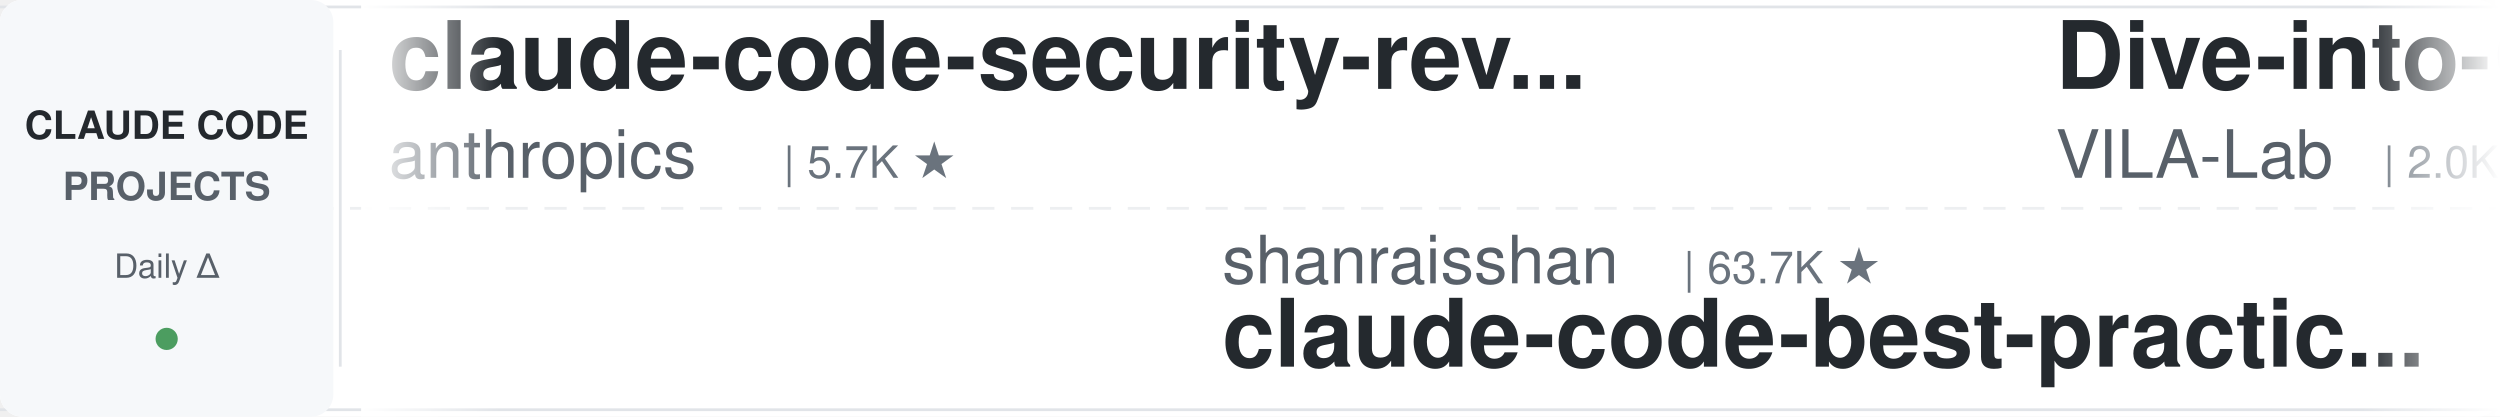
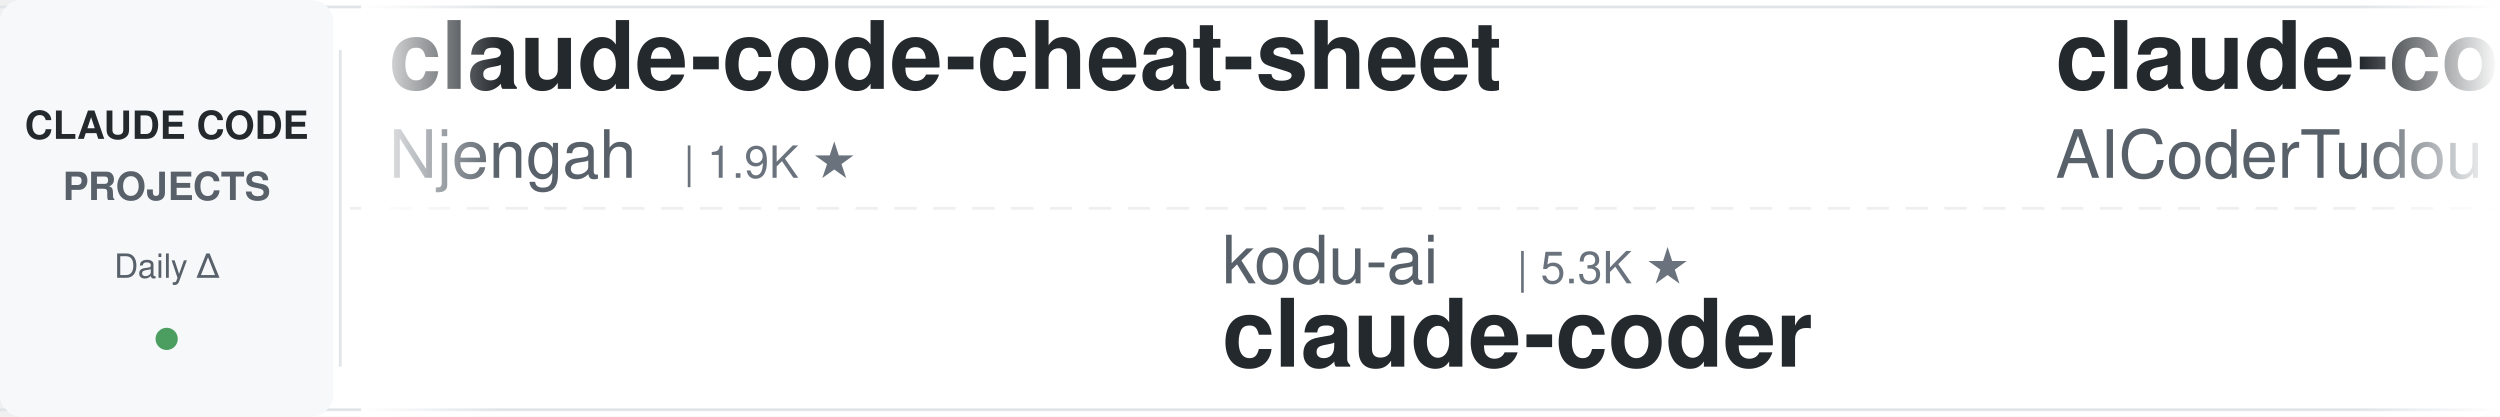
<svg xmlns="http://www.w3.org/2000/svg" width="900" height="150">
  <defs>
    <linearGradient id="leftFade" x1="0%" y1="0%" x2="100%" y2="0%">
      <stop offset="0%" style="stop-color:#ffffff;stop-opacity:1" />
      <stop offset="100%" style="stop-color:#ffffff;stop-opacity:0" />
    </linearGradient>
    <linearGradient id="rightFade" x1="0%" y1="0%" x2="100%" y2="0%">
      <stop offset="0%" style="stop-color:#ffffff;stop-opacity:0" />
      <stop offset="100%" style="stop-color:#ffffff;stop-opacity:1" />
    </linearGradient>
  </defs>
  <rect width="900" height="150" fill="#ffffff" rx="8" />
  <rect x="0" y="2" width="900" height="1" fill="#e1e4e8" />
  <rect x="0" y="147" width="900" height="1" fill="#e1e4e8" />
  <line x1="0" y1="75" x2="900" y2="75" stroke="#e1e4e8" stroke-width="1" stroke-dasharray="8 6" opacity="0.6" />
  <rect x="0" y="0" width="120" height="150" fill="#f6f8fa" rx="8" />
  <text x="60" y="50" font-family="-apple-system, BlinkMacSystemFont, 'Segoe UI', Helvetica, Arial, sans-serif" font-size="14" font-weight="600" fill="#24292e" text-anchor="middle">CLAUDE CODE</text>
  <text x="60" y="72" font-family="-apple-system, BlinkMacSystemFont, 'Segoe UI', Helvetica, Arial, sans-serif" font-size="14" font-weight="600" fill="#586069" text-anchor="middle">PROJECTS</text>
  <text x="60" y="100" font-family="-apple-system, BlinkMacSystemFont, 'Segoe UI', Helvetica, Arial, sans-serif" font-size="12" font-weight="500" fill="#586069" text-anchor="middle">Daily Δ</text>
  <circle cx="60" cy="122" r="4" fill="#22863a" opacity="0.8" />
  <rect x="122" y="18" width="1" height="114" fill="#e1e4e8" />
  <clipPath id="tickerClip">
    <rect x="130" y="0" width="770" height="150" />
  </clipPath>
  <g clip-path="url(#tickerClip)">
    <g id="tickerItems">
      <animateTransform attributeName="transform" attributeType="XML" type="translate" from="0 0" to="-3000 0" dur="54s" repeatCount="indefinite" />
      <g transform="translate(0, 0)">
-         <text x="140" y="32" font-family="-apple-system, BlinkMacSystemFont, 'Segoe UI', Helvetica, Arial, sans-serif" font-size="34" font-weight="600" fill="#24292e">claude-code-security-rev...</text>
-         <text x="140" y="64" font-family="-apple-system, BlinkMacSystemFont, 'Segoe UI', Helvetica, Arial, sans-serif" font-size="24" font-weight="400" fill="#586069">anthropics</text>
-         <text x="282" y="64" font-family="-apple-system, BlinkMacSystemFont, 'Segoe UI', Helvetica, Arial, sans-serif" font-size="16" font-weight="500" fill="#6a737d">| 5.7K ★</text>
+         <text x="140" y="32" font-family="-apple-system, BlinkMacSystemFont, 'Segoe UI', Helvetica, Arial, sans-serif" font-size="34" font-weight="600" fill="#24292e">claude-code-cheat-sheet</text>
+         <text x="140" y="64" font-family="-apple-system, BlinkMacSystemFont, 'Segoe UI', Helvetica, Arial, sans-serif" font-size="24" font-weight="400" fill="#586069">Njengah</text>
+         <text x="246" y="64" font-family="-apple-system, BlinkMacSystemFont, 'Segoe UI', Helvetica, Arial, sans-serif" font-size="16" font-weight="500" fill="#6a737d">| 1.9K ★</text>
      </g>
      <g transform="translate(300, 0)">
-         <text x="140" y="102" font-family="-apple-system, BlinkMacSystemFont, 'Segoe UI', Helvetica, Arial, sans-serif" font-size="24" font-weight="400" fill="#586069">shanraisshan</text>
-         <text x="306" y="102" font-family="-apple-system, BlinkMacSystemFont, 'Segoe UI', Helvetica, Arial, sans-serif" font-size="16" font-weight="500" fill="#6a737d">| 63.7K ★</text>
-         <text x="140" y="132" font-family="-apple-system, BlinkMacSystemFont, 'Segoe UI', Helvetica, Arial, sans-serif" font-size="34" font-weight="600" fill="#24292e">claude-code-best-practic...</text>
+         <text x="140" y="102" font-family="-apple-system, BlinkMacSystemFont, 'Segoe UI', Helvetica, Arial, sans-serif" font-size="24" font-weight="400" fill="#586069">kodu-ai</text>
+         <text x="246" y="102" font-family="-apple-system, BlinkMacSystemFont, 'Segoe UI', Helvetica, Arial, sans-serif" font-size="16" font-weight="500" fill="#6a737d">| 5.3K ★</text>
+         <text x="140" y="132" font-family="-apple-system, BlinkMacSystemFont, 'Segoe UI', Helvetica, Arial, sans-serif" font-size="34" font-weight="600" fill="#24292e">claude-coder</text>
      </g>
      <g transform="translate(600, 0)">
-         <text x="140" y="32" font-family="-apple-system, BlinkMacSystemFont, 'Segoe UI', Helvetica, Arial, sans-serif" font-size="34" font-weight="600" fill="#24292e">Dive-into-Claude-Code</text>
-         <text x="140" y="64" font-family="-apple-system, BlinkMacSystemFont, 'Segoe UI', Helvetica, Arial, sans-serif" font-size="24" font-weight="400" fill="#586069">VILA-Lab</text>
-         <text x="258" y="64" font-family="-apple-system, BlinkMacSystemFont, 'Segoe UI', Helvetica, Arial, sans-serif" font-size="16" font-weight="500" fill="#6a737d">| 2.0K ★</text>
+         <text x="140" y="32" font-family="-apple-system, BlinkMacSystemFont, 'Segoe UI', Helvetica, Arial, sans-serif" font-size="34" font-weight="600" fill="#24292e">claude-code-tudou</text>
+         <text x="140" y="64" font-family="-apple-system, BlinkMacSystemFont, 'Segoe UI', Helvetica, Arial, sans-serif" font-size="24" font-weight="400" fill="#586069">AICoderTudou</text>
+         <text x="306" y="64" font-family="-apple-system, BlinkMacSystemFont, 'Segoe UI', Helvetica, Arial, sans-serif" font-size="16" font-weight="500" fill="#6a737d">| 497 ★</text>
      </g>
      <g transform="translate(900, 0)">
-         <text x="140" y="102" font-family="-apple-system, BlinkMacSystemFont, 'Segoe UI', Helvetica, Arial, sans-serif" font-size="24" font-weight="400" fill="#586069">Cranot</text>
-         <text x="234" y="102" font-family="-apple-system, BlinkMacSystemFont, 'Segoe UI', Helvetica, Arial, sans-serif" font-size="16" font-weight="500" fill="#6a737d">| 2.9K ★</text>
-         <text x="140" y="132" font-family="-apple-system, BlinkMacSystemFont, 'Segoe UI', Helvetica, Arial, sans-serif" font-size="34" font-weight="600" fill="#24292e">claude-code-guide</text>
+         <text x="140" y="102" font-family="-apple-system, BlinkMacSystemFont, 'Segoe UI', Helvetica, Arial, sans-serif" font-size="24" font-weight="400" fill="#586069">Yuyz0112</text>
+         <text x="258" y="102" font-family="-apple-system, BlinkMacSystemFont, 'Segoe UI', Helvetica, Arial, sans-serif" font-size="16" font-weight="500" fill="#6a737d">| 2.4K ★</text>
+         <text x="140" y="132" font-family="-apple-system, BlinkMacSystemFont, 'Segoe UI', Helvetica, Arial, sans-serif" font-size="34" font-weight="600" fill="#24292e">claude-code-reverse</text>
      </g>
      <g transform="translate(1200, 0)">
-         <text x="140" y="32" font-family="-apple-system, BlinkMacSystemFont, 'Segoe UI', Helvetica, Arial, sans-serif" font-size="34" font-weight="600" fill="#24292e">claude-code-source</text>
-         <text x="140" y="64" font-family="-apple-system, BlinkMacSystemFont, 'Segoe UI', Helvetica, Arial, sans-serif" font-size="24" font-weight="400" fill="#586069">hangsman</text>
-         <text x="258" y="64" font-family="-apple-system, BlinkMacSystemFont, 'Segoe UI', Helvetica, Arial, sans-serif" font-size="16" font-weight="500" fill="#6a737d">| 790 ★</text>
+         <text x="140" y="32" font-family="-apple-system, BlinkMacSystemFont, 'Segoe UI', Helvetica, Arial, sans-serif" font-size="34" font-weight="600" fill="#24292e">Claude-Code-Usage-Monito...</text>
+         <text x="140" y="64" font-family="-apple-system, BlinkMacSystemFont, 'Segoe UI', Helvetica, Arial, sans-serif" font-size="24" font-weight="400" fill="#586069">Maciek-roboblog</text>
+         <text x="342" y="64" font-family="-apple-system, BlinkMacSystemFont, 'Segoe UI', Helvetica, Arial, sans-serif" font-size="16" font-weight="500" fill="#6a737d">| 8.5K ★</text>
      </g>
      <g transform="translate(1500, 0)">
        <text x="140" y="102" font-family="-apple-system, BlinkMacSystemFont, 'Segoe UI', Helvetica, Arial, sans-serif" font-size="24" font-weight="400" fill="#586069">Chachamaru127</text>
        <text x="318" y="102" font-family="-apple-system, BlinkMacSystemFont, 'Segoe UI', Helvetica, Arial, sans-serif" font-size="16" font-weight="500" fill="#6a737d">| 3.0K ★</text>
        <text x="140" y="132" font-family="-apple-system, BlinkMacSystemFont, 'Segoe UI', Helvetica, Arial, sans-serif" font-size="34" font-weight="600" fill="#24292e">claude-code-harness</text>
      </g>
      <g transform="translate(1800, 0)">
+         <text x="140" y="32" font-family="-apple-system, BlinkMacSystemFont, 'Segoe UI', Helvetica, Arial, sans-serif" font-size="34" font-weight="600" fill="#24292e">arcads-claude-code</text>
+         <text x="140" y="64" font-family="-apple-system, BlinkMacSystemFont, 'Segoe UI', Helvetica, Arial, sans-serif" font-size="24" font-weight="400" fill="#586069">krusemediallc</text>
+         <text x="318" y="64" font-family="-apple-system, BlinkMacSystemFont, 'Segoe UI', Helvetica, Arial, sans-serif" font-size="16" font-weight="500" fill="#6a737d">| 1.1K ★</text>
+       </g>
+       <g transform="translate(2100, 0)">
+         <text x="140" y="102" font-family="-apple-system, BlinkMacSystemFont, 'Segoe UI', Helvetica, Arial, sans-serif" font-size="24" font-weight="400" fill="#586069">nicedreamzapp</text>
+         <text x="318" y="102" font-family="-apple-system, BlinkMacSystemFont, 'Segoe UI', Helvetica, Arial, sans-serif" font-size="16" font-weight="500" fill="#6a737d">| 3.0K ★</text>
+         <text x="140" y="132" font-family="-apple-system, BlinkMacSystemFont, 'Segoe UI', Helvetica, Arial, sans-serif" font-size="34" font-weight="600" fill="#24292e">claude-code-local</text>
+       </g>
+       <g transform="translate(2400, 0)">
+         <text x="140" y="32" font-family="-apple-system, BlinkMacSystemFont, 'Segoe UI', Helvetica, Arial, sans-serif" font-size="34" font-weight="600" fill="#24292e">Auto-claude-code-researc...</text>
+         <text x="140" y="64" font-family="-apple-system, BlinkMacSystemFont, 'Segoe UI', Helvetica, Arial, sans-serif" font-size="24" font-weight="400" fill="#586069">wanshuiyin</text>
+         <text x="282" y="64" font-family="-apple-system, BlinkMacSystemFont, 'Segoe UI', Helvetica, Arial, sans-serif" font-size="16" font-weight="500" fill="#6a737d">| 14.0K ★</text>
+       </g>
+       <g transform="translate(2700, 0)">
+         <text x="140" y="102" font-family="-apple-system, BlinkMacSystemFont, 'Segoe UI', Helvetica, Arial, sans-serif" font-size="24" font-weight="400" fill="#586069">ChrisWiles</text>
+         <text x="282" y="102" font-family="-apple-system, BlinkMacSystemFont, 'Segoe UI', Helvetica, Arial, sans-serif" font-size="16" font-weight="500" fill="#6a737d">| 6.0K ★</text>
+         <text x="140" y="132" font-family="-apple-system, BlinkMacSystemFont, 'Segoe UI', Helvetica, Arial, sans-serif" font-size="34" font-weight="600" fill="#24292e">claude-code-showcase</text>
+       </g>
+       <g transform="translate(3000, 0)">
+         <text x="140" y="32" font-family="-apple-system, BlinkMacSystemFont, 'Segoe UI', Helvetica, Arial, sans-serif" font-size="34" font-weight="600" fill="#24292e">claude-code-cheat-sheet</text>
+         <text x="140" y="64" font-family="-apple-system, BlinkMacSystemFont, 'Segoe UI', Helvetica, Arial, sans-serif" font-size="24" font-weight="400" fill="#586069">Njengah</text>
+         <text x="246" y="64" font-family="-apple-system, BlinkMacSystemFont, 'Segoe UI', Helvetica, Arial, sans-serif" font-size="16" font-weight="500" fill="#6a737d">| 1.9K ★</text>
+       </g>
+       <g transform="translate(3300, 0)">
+         <text x="140" y="102" font-family="-apple-system, BlinkMacSystemFont, 'Segoe UI', Helvetica, Arial, sans-serif" font-size="24" font-weight="400" fill="#586069">kodu-ai</text>
+         <text x="246" y="102" font-family="-apple-system, BlinkMacSystemFont, 'Segoe UI', Helvetica, Arial, sans-serif" font-size="16" font-weight="500" fill="#6a737d">| 5.3K ★</text>
+         <text x="140" y="132" font-family="-apple-system, BlinkMacSystemFont, 'Segoe UI', Helvetica, Arial, sans-serif" font-size="34" font-weight="600" fill="#24292e">claude-coder</text>
+       </g>
+       <g transform="translate(3600, 0)">
        <text x="140" y="32" font-family="-apple-system, BlinkMacSystemFont, 'Segoe UI', Helvetica, Arial, sans-serif" font-size="34" font-weight="600" fill="#24292e">claude-code-tudou</text>
        <text x="140" y="64" font-family="-apple-system, BlinkMacSystemFont, 'Segoe UI', Helvetica, Arial, sans-serif" font-size="24" font-weight="400" fill="#586069">AICoderTudou</text>
        <text x="306" y="64" font-family="-apple-system, BlinkMacSystemFont, 'Segoe UI', Helvetica, Arial, sans-serif" font-size="16" font-weight="500" fill="#6a737d">| 497 ★</text>
      </g>
-       <g transform="translate(2100, 0)">
-         <text x="140" y="102" font-family="-apple-system, BlinkMacSystemFont, 'Segoe UI', Helvetica, Arial, sans-serif" font-size="24" font-weight="400" fill="#586069">router-for-me</text>
-         <text x="318" y="102" font-family="-apple-system, BlinkMacSystemFont, 'Segoe UI', Helvetica, Arial, sans-serif" font-size="16" font-weight="500" fill="#6a737d">| 45.5K ★</text>
-         <text x="140" y="132" font-family="-apple-system, BlinkMacSystemFont, 'Segoe UI', Helvetica, Arial, sans-serif" font-size="34" font-weight="600" fill="#24292e">CLIProxyAPI</text>
-       </g>
-       <g transform="translate(2400, 0)">
-         <text x="140" y="32" font-family="-apple-system, BlinkMacSystemFont, 'Segoe UI', Helvetica, Arial, sans-serif" font-size="34" font-weight="600" fill="#24292e">claude-code-telegram</text>
-         <text x="140" y="64" font-family="-apple-system, BlinkMacSystemFont, 'Segoe UI', Helvetica, Arial, sans-serif" font-size="24" font-weight="400" fill="#586069">RichardAtCT</text>
-         <text x="294" y="64" font-family="-apple-system, BlinkMacSystemFont, 'Segoe UI', Helvetica, Arial, sans-serif" font-size="16" font-weight="500" fill="#6a737d">| 2.7K ★</text>
-       </g>
-       <g transform="translate(2700, 0)">
-         <text x="140" y="102" font-family="-apple-system, BlinkMacSystemFont, 'Segoe UI', Helvetica, Arial, sans-serif" font-size="24" font-weight="400" fill="#586069">jqueryscript</text>
-         <text x="306" y="102" font-family="-apple-system, BlinkMacSystemFont, 'Segoe UI', Helvetica, Arial, sans-serif" font-size="16" font-weight="500" fill="#6a737d">| 483 ★</text>
-         <text x="140" y="132" font-family="-apple-system, BlinkMacSystemFont, 'Segoe UI', Helvetica, Arial, sans-serif" font-size="34" font-weight="600" fill="#24292e">awesome-claude-code</text>
-       </g>
-       <g transform="translate(3000, 0)">
-         <text x="140" y="32" font-family="-apple-system, BlinkMacSystemFont, 'Segoe UI', Helvetica, Arial, sans-serif" font-size="34" font-weight="600" fill="#24292e">claude-code-security-rev...</text>
-         <text x="140" y="64" font-family="-apple-system, BlinkMacSystemFont, 'Segoe UI', Helvetica, Arial, sans-serif" font-size="24" font-weight="400" fill="#586069">anthropics</text>
-         <text x="282" y="64" font-family="-apple-system, BlinkMacSystemFont, 'Segoe UI', Helvetica, Arial, sans-serif" font-size="16" font-weight="500" fill="#6a737d">| 5.7K ★</text>
-       </g>
-       <g transform="translate(3300, 0)">
-         <text x="140" y="102" font-family="-apple-system, BlinkMacSystemFont, 'Segoe UI', Helvetica, Arial, sans-serif" font-size="24" font-weight="400" fill="#586069">shanraisshan</text>
-         <text x="306" y="102" font-family="-apple-system, BlinkMacSystemFont, 'Segoe UI', Helvetica, Arial, sans-serif" font-size="16" font-weight="500" fill="#6a737d">| 63.7K ★</text>
-         <text x="140" y="132" font-family="-apple-system, BlinkMacSystemFont, 'Segoe UI', Helvetica, Arial, sans-serif" font-size="34" font-weight="600" fill="#24292e">claude-code-best-practic...</text>
-       </g>
-       <g transform="translate(3600, 0)">
-         <text x="140" y="32" font-family="-apple-system, BlinkMacSystemFont, 'Segoe UI', Helvetica, Arial, sans-serif" font-size="34" font-weight="600" fill="#24292e">Dive-into-Claude-Code</text>
-         <text x="140" y="64" font-family="-apple-system, BlinkMacSystemFont, 'Segoe UI', Helvetica, Arial, sans-serif" font-size="24" font-weight="400" fill="#586069">VILA-Lab</text>
-         <text x="258" y="64" font-family="-apple-system, BlinkMacSystemFont, 'Segoe UI', Helvetica, Arial, sans-serif" font-size="16" font-weight="500" fill="#6a737d">| 2.0K ★</text>
-       </g>
      <g transform="translate(3900, 0)">
-         <text x="140" y="102" font-family="-apple-system, BlinkMacSystemFont, 'Segoe UI', Helvetica, Arial, sans-serif" font-size="24" font-weight="400" fill="#586069">Cranot</text>
-         <text x="234" y="102" font-family="-apple-system, BlinkMacSystemFont, 'Segoe UI', Helvetica, Arial, sans-serif" font-size="16" font-weight="500" fill="#6a737d">| 2.9K ★</text>
-         <text x="140" y="132" font-family="-apple-system, BlinkMacSystemFont, 'Segoe UI', Helvetica, Arial, sans-serif" font-size="34" font-weight="600" fill="#24292e">claude-code-guide</text>
+         <text x="140" y="102" font-family="-apple-system, BlinkMacSystemFont, 'Segoe UI', Helvetica, Arial, sans-serif" font-size="24" font-weight="400" fill="#586069">Yuyz0112</text>
+         <text x="258" y="102" font-family="-apple-system, BlinkMacSystemFont, 'Segoe UI', Helvetica, Arial, sans-serif" font-size="16" font-weight="500" fill="#6a737d">| 2.4K ★</text>
+         <text x="140" y="132" font-family="-apple-system, BlinkMacSystemFont, 'Segoe UI', Helvetica, Arial, sans-serif" font-size="34" font-weight="600" fill="#24292e">claude-code-reverse</text>
      </g>
    </g>
  </g>
  <rect x="130" y="0" width="50" height="150" fill="url(#leftFade)" />
  <rect x="850" y="0" width="50" height="150" fill="url(#rightFade)" />
</svg>
